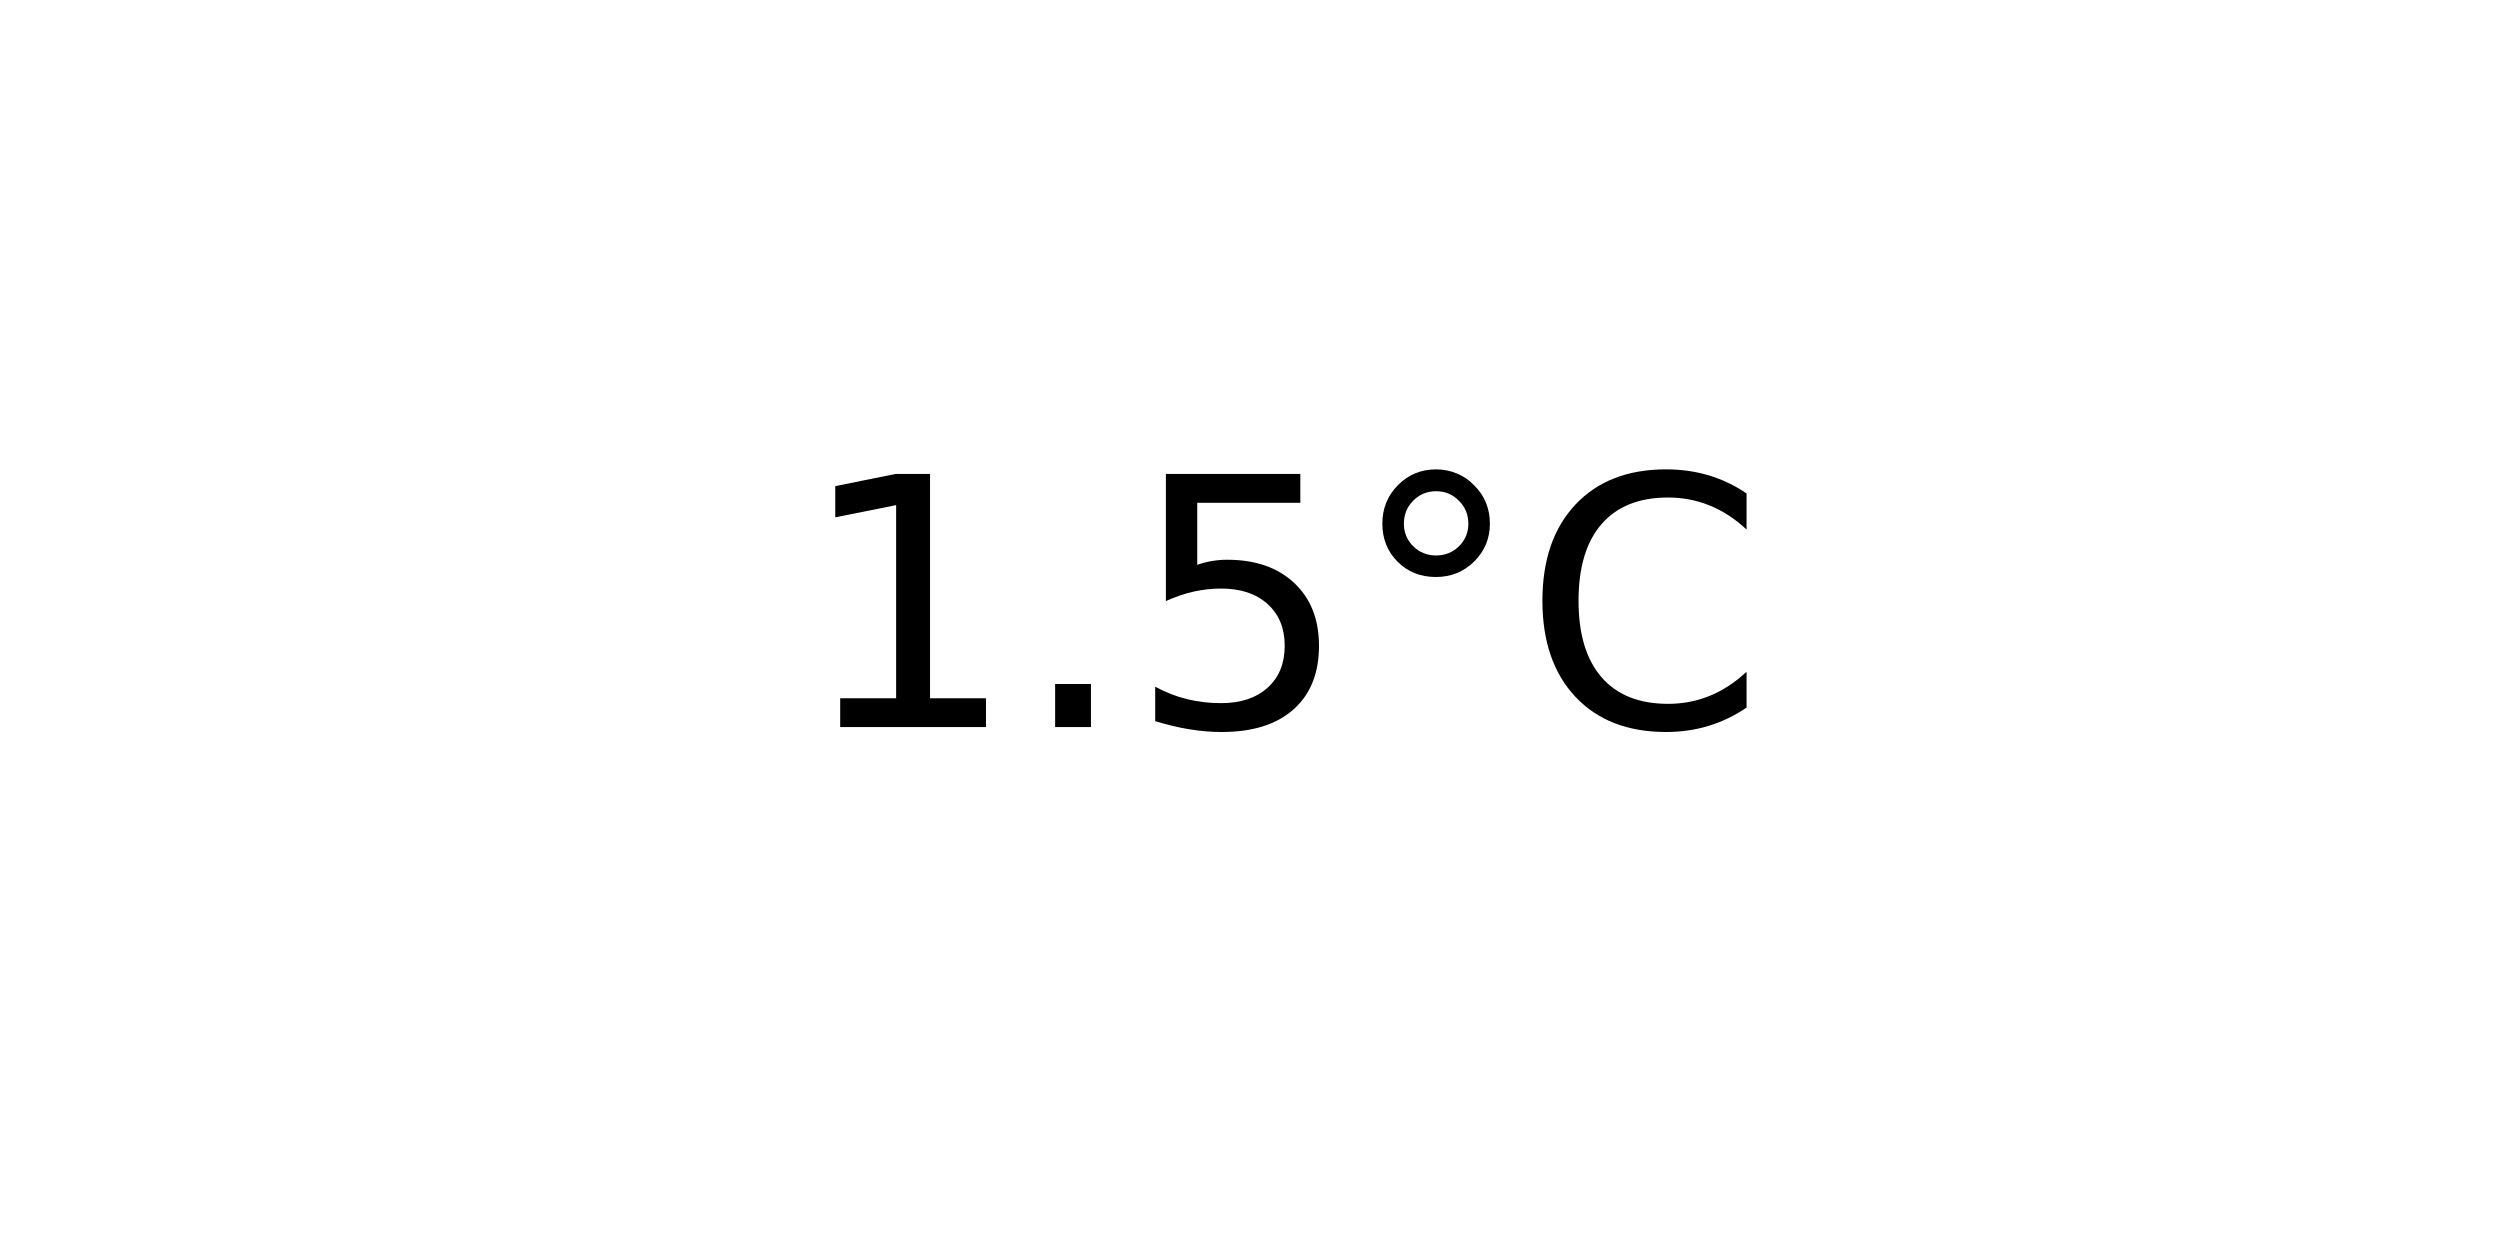
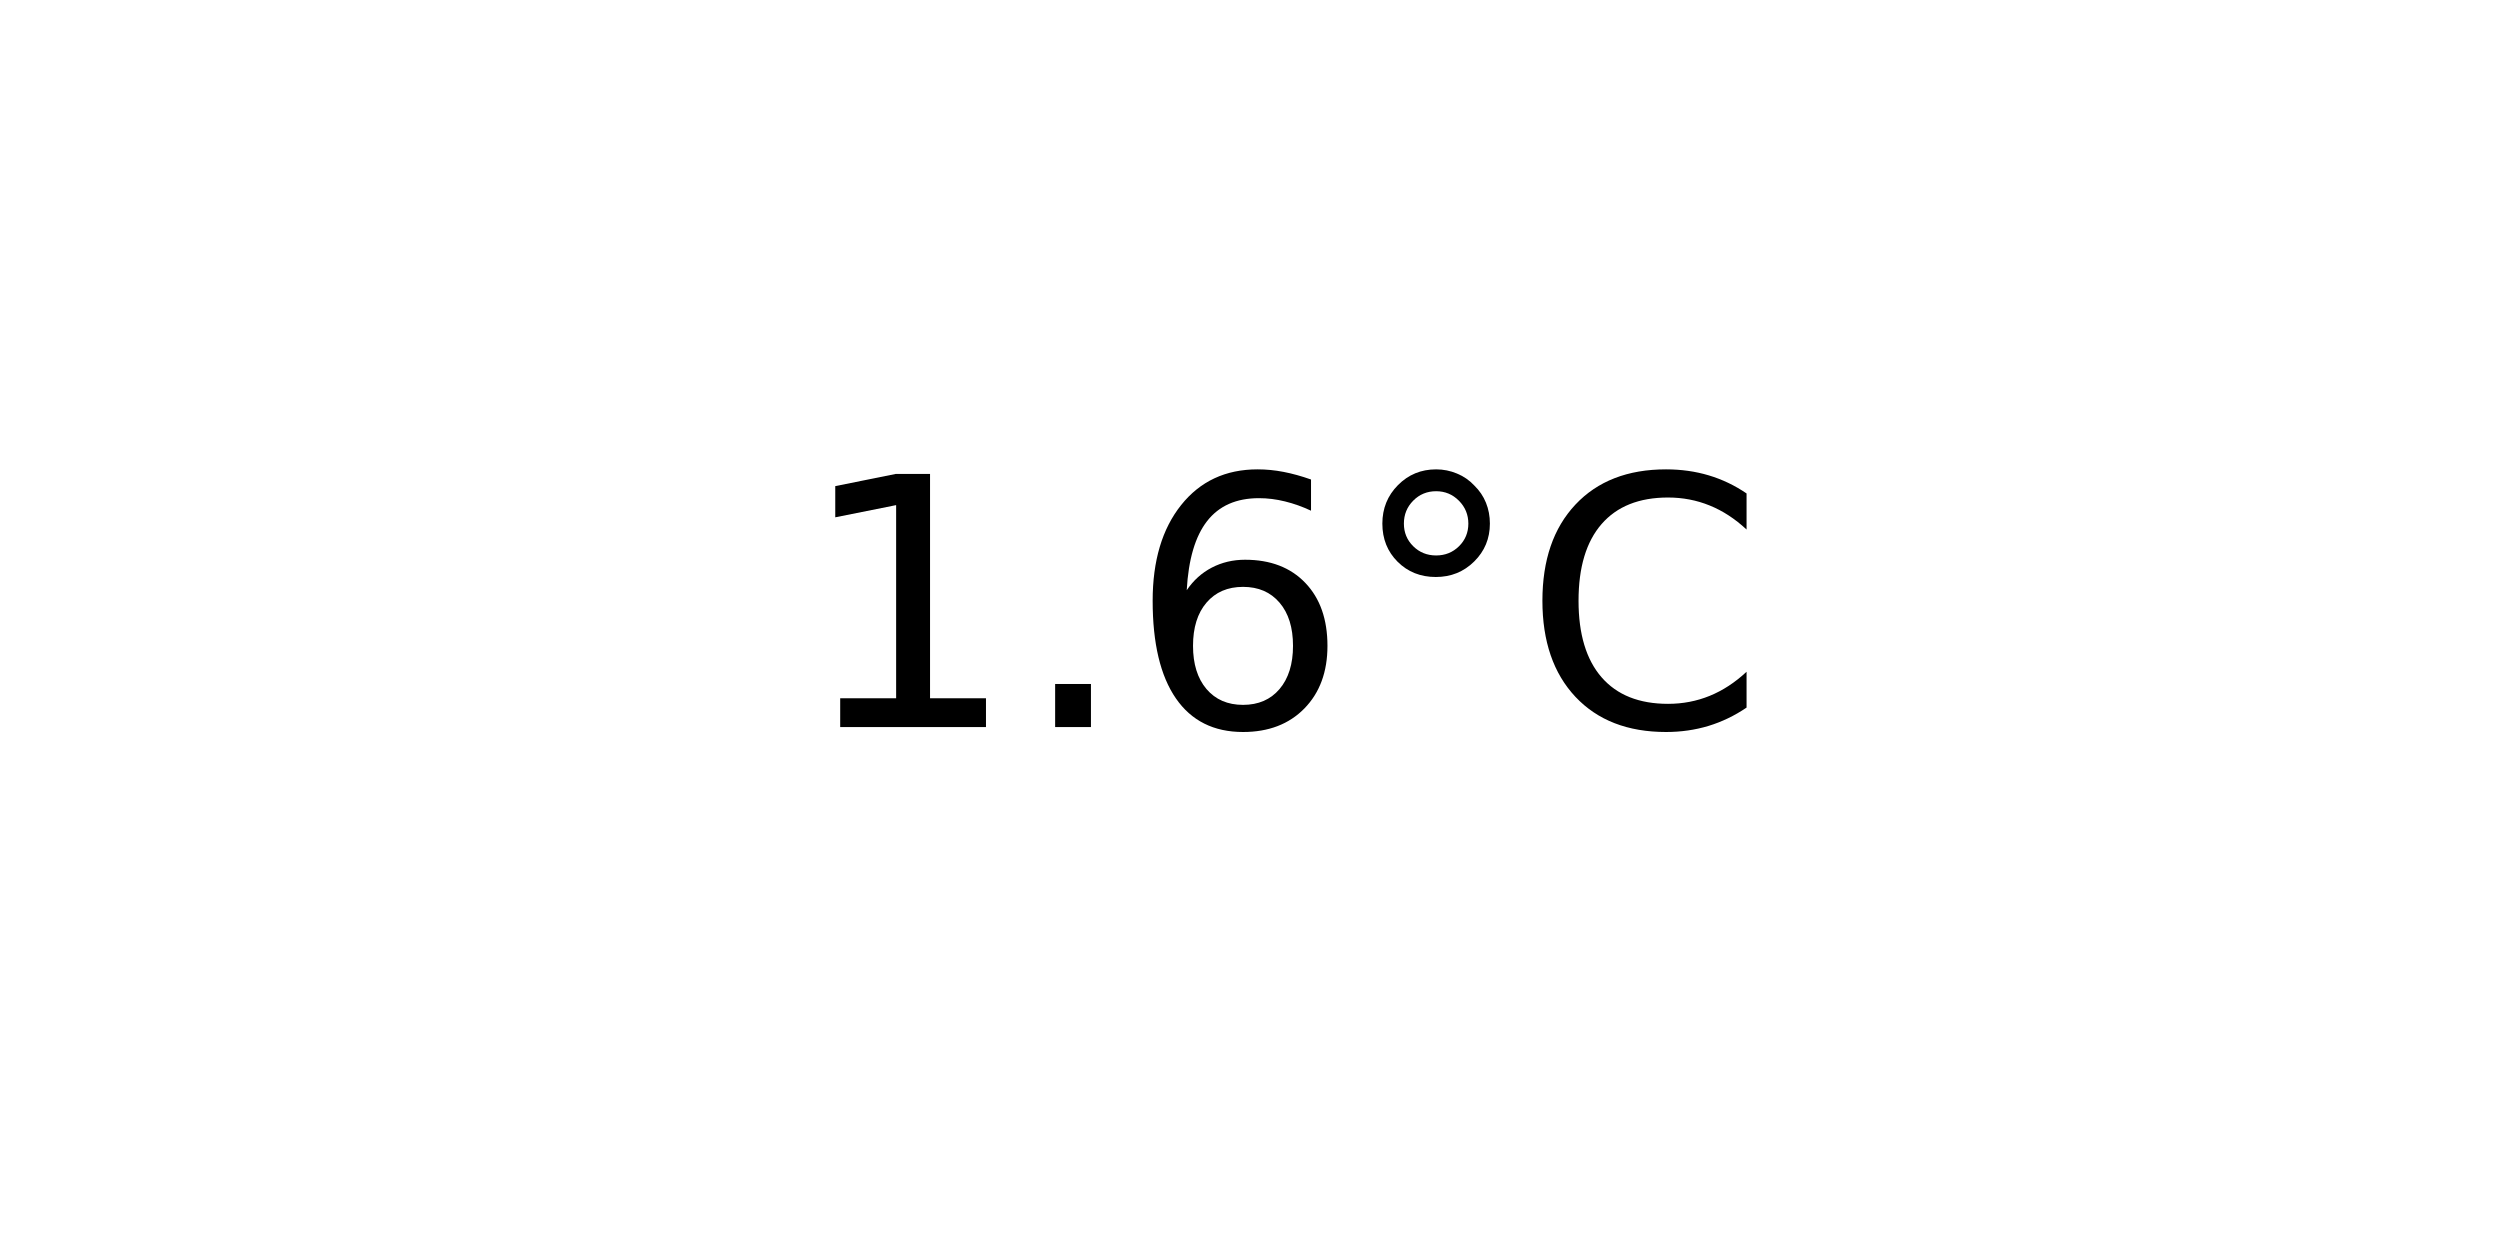
<svg xmlns="http://www.w3.org/2000/svg" xmlns:xlink="http://www.w3.org/1999/xlink" width="72pt" height="36pt" viewBox="0 0 72 36" version="1.1">
  <defs>
    <style type="text/css">*{stroke-linejoin: round; stroke-linecap: butt}</style>
  </defs>
  <g id="figure_1">
    <g id="axes_1">
      <g id="text_1">
        <g transform="translate(22.95703 20.93937) scale(0.1 -0.1)">
          <defs>
            <path id="DejaVuSans-31" d="M 794 531  L 1825 531  L 1825 4091  L 703 3866  L 703 4441  L 1819 4666  L 2450 4666  L 2450 531  L 3481 531  L 3481 0  L 794 0  L 794 531  z " transform="scale(0.015625)" />
            <path id="DejaVuSans-2e" d="M 684 794  L 1344 794  L 1344 0  L 684 0  L 684 794  z " transform="scale(0.015625)" />
-             <path id="DejaVuSans-35" d="M 691 4666  L 3169 4666  L 3169 4134  L 1269 4134  L 1269 2991  Q 1406 3038 1543 3061  Q 1681 3084 1819 3084  Q 2600 3084 3056 2656  Q 3513 2228 3513 1497  Q 3513 744 3044 326  Q 2575 -91 1722 -91  Q 1428 -91 1123 -41  Q 819 9 494 109  L 494 744  Q 775 591 1075 516  Q 1375 441 1709 441  Q 2250 441 2565 725  Q 2881 1009 2881 1497  Q 2881 1984 2565 2268  Q 2250 2553 1709 2553  Q 1456 2553 1204 2497  Q 953 2441 691 2322  L 691 4666  z " transform="scale(0.015625)" />
+             <path id="DejaVuSans-36" d="M 2113 2584  Q 1688 2584 1439 2293  Q 1191 2003 1191 1497  Q 1191 994 1439 701  Q 1688 409 2113 409  Q 2538 409 2786 701  Q 3034 994 3034 1497  Q 3034 2003 2786 2293  Q 2538 2584 2113 2584  z M 3366 4563  L 3366 3988  Q 3128 4100 2886 4159  Q 2644 4219 2406 4219  Q 1781 4219 1451 3797  Q 1122 3375 1075 2522  Q 1259 2794 1537 2939  Q 1816 3084 2150 3084  Q 2853 3084 3261 2657  Q 3669 2231 3669 1497  Q 3669 778 3244 343  Q 2819 -91 2113 -91  Q 1303 -91 875 529  Q 447 1150 447 2328  Q 447 3434 972 4092  Q 1497 4750 2381 4750  Q 2619 4750 2861 4703  Q 3103 4656 3366 4563  z " transform="scale(0.015625)" />
            <path id="DejaVuSans-b0" d="M 1600 4347  Q 1350 4347 1178 4173  Q 1006 4000 1006 3750  Q 1006 3503 1178 3333  Q 1350 3163 1600 3163  Q 1850 3163 2022 3333  Q 2194 3503 2194 3750  Q 2194 3997 2020 4172  Q 1847 4347 1600 4347  z M 1600 4750  Q 1800 4750 1984 4673  Q 2169 4597 2303 4453  Q 2447 4313 2519 4134  Q 2591 3956 2591 3750  Q 2591 3338 2302 3052  Q 2013 2766 1594 2766  Q 1172 2766 890 3047  Q 609 3328 609 3750  Q 609 4169 896 4459  Q 1184 4750 1600 4750  z " transform="scale(0.015625)" />
            <path id="DejaVuSans-43" d="M 4122 4306  L 4122 3641  Q 3803 3938 3442 4084  Q 3081 4231 2675 4231  Q 1875 4231 1450 3742  Q 1025 3253 1025 2328  Q 1025 1406 1450 917  Q 1875 428 2675 428  Q 3081 428 3442 575  Q 3803 722 4122 1019  L 4122 359  Q 3791 134 3420 21  Q 3050 -91 2638 -91  Q 1578 -91 968 557  Q 359 1206 359 2328  Q 359 3453 968 4101  Q 1578 4750 2638 4750  Q 3056 4750 3426 4639  Q 3797 4528 4122 4306  z " transform="scale(0.015625)" />
          </defs>
          <use xlink:href="#DejaVuSans-31" />
          <use xlink:href="#DejaVuSans-2e" x="63.623" />
-           <use xlink:href="#DejaVuSans-35" x="95.41" />
+           <use xlink:href="#DejaVuSans-36" x="95.41" />
          <use xlink:href="#DejaVuSans-b0" x="159.033" />
          <use xlink:href="#DejaVuSans-43" x="209.033" />
        </g>
      </g>
    </g>
  </g>
</svg>
